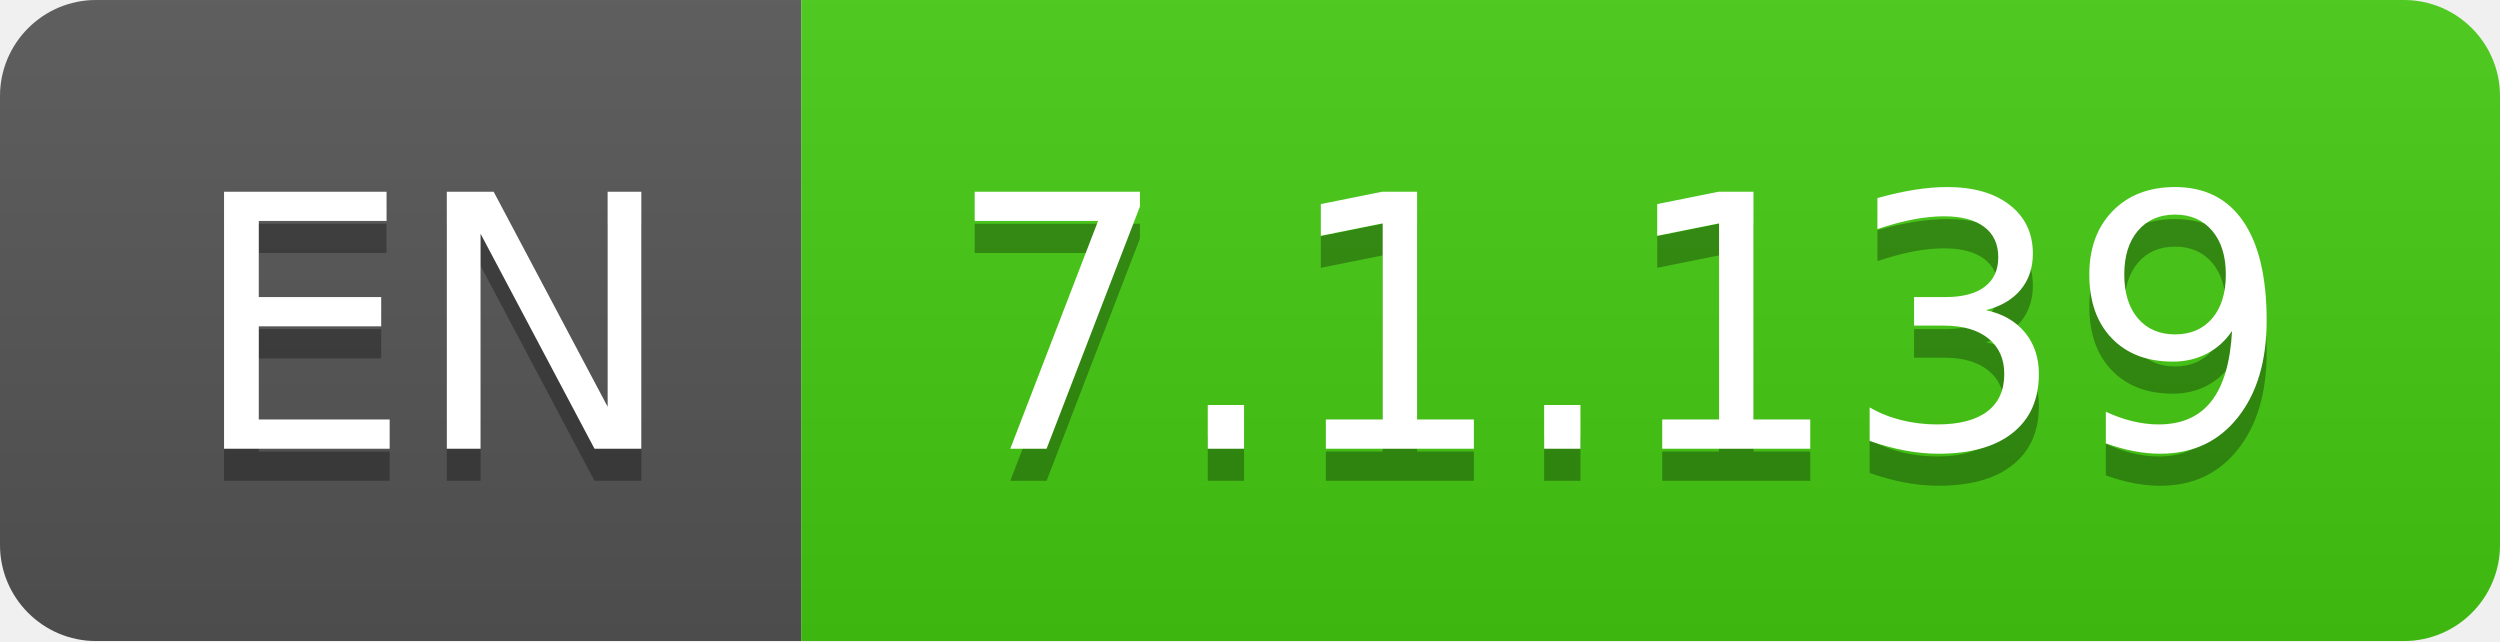
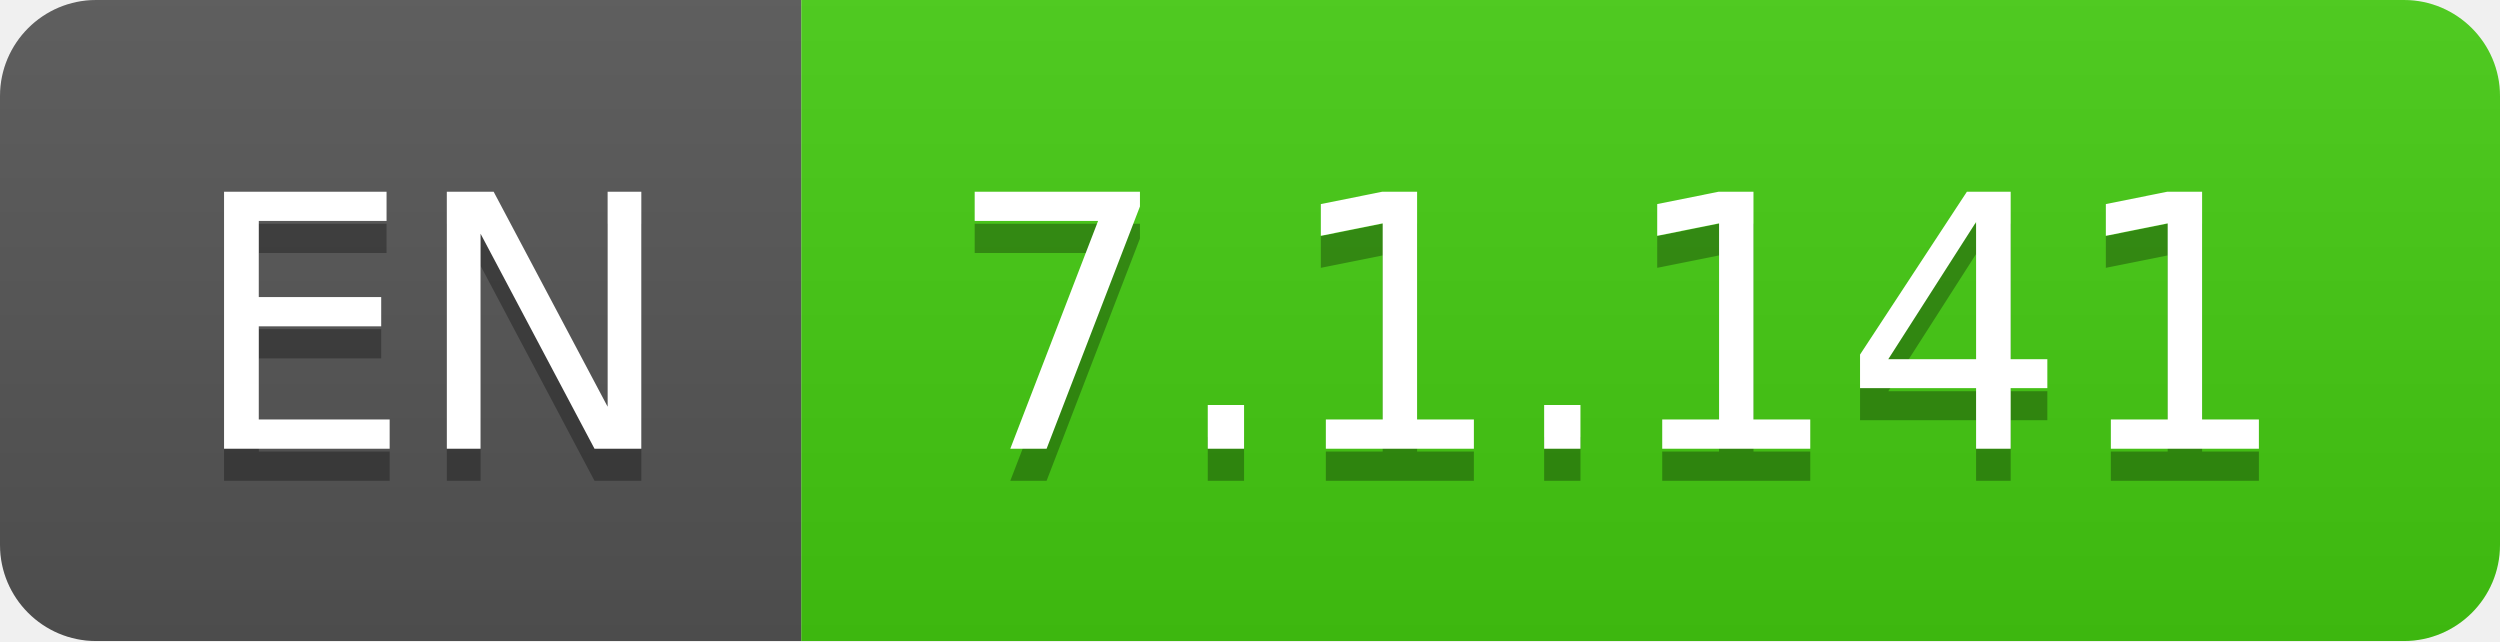
- <svg xmlns="http://www.w3.org/2000/svg" width="78" height="20" role="img" aria-label="EN: 7.1.139">
+ <svg xmlns="http://www.w3.org/2000/svg" width="78" height="20" role="img" aria-label="EN: 7.1.141">
  <linearGradient id="s" x2="0" y2="100%">
    <stop offset="0" stop-color="#bbb" stop-opacity=".1" />
    <stop offset="1" stop-opacity=".1" />
  </linearGradient>
  <clipPath id="r">
    <rect width="78" height="20" rx="3" fill="#fff" />
  </clipPath>
  <g clip-path="url(#r)">
    <rect width="25" height="20" fill="#555" />
    <rect x="25" width="53" height="20" fill="#4c1" />
    <rect width="78" height="20" fill="url(#s)" />
  </g>
  <g fill="#fff" text-anchor="middle" font-family="Verdana,Geneva,DejaVu Sans,sans-serif" text-rendering="geometricPrecision" font-size="110">
    <text aria-hidden="true" x="135" y="150" fill="#010101" fill-opacity=".3" transform="scale(.1)" textLength="150">EN</text>
    <text x="135" y="140" transform="scale(.1)" fill="#fff" textLength="150">EN</text>
-     <text aria-hidden="true" x="505" y="150" fill="#010101" fill-opacity=".3" transform="scale(.1)" textLength="430">7.1.139</text>
-     <text x="505" y="140" transform="scale(.1)" fill="#fff" textLength="430">7.1.139</text>
+     <text aria-hidden="true" x="505" y="150" fill="#010101" fill-opacity=".3" transform="scale(.1)" textLength="430">7.1.141</text>
+     <text x="505" y="140" transform="scale(.1)" fill="#fff" textLength="430">7.1.141</text>
  </g>
</svg>
